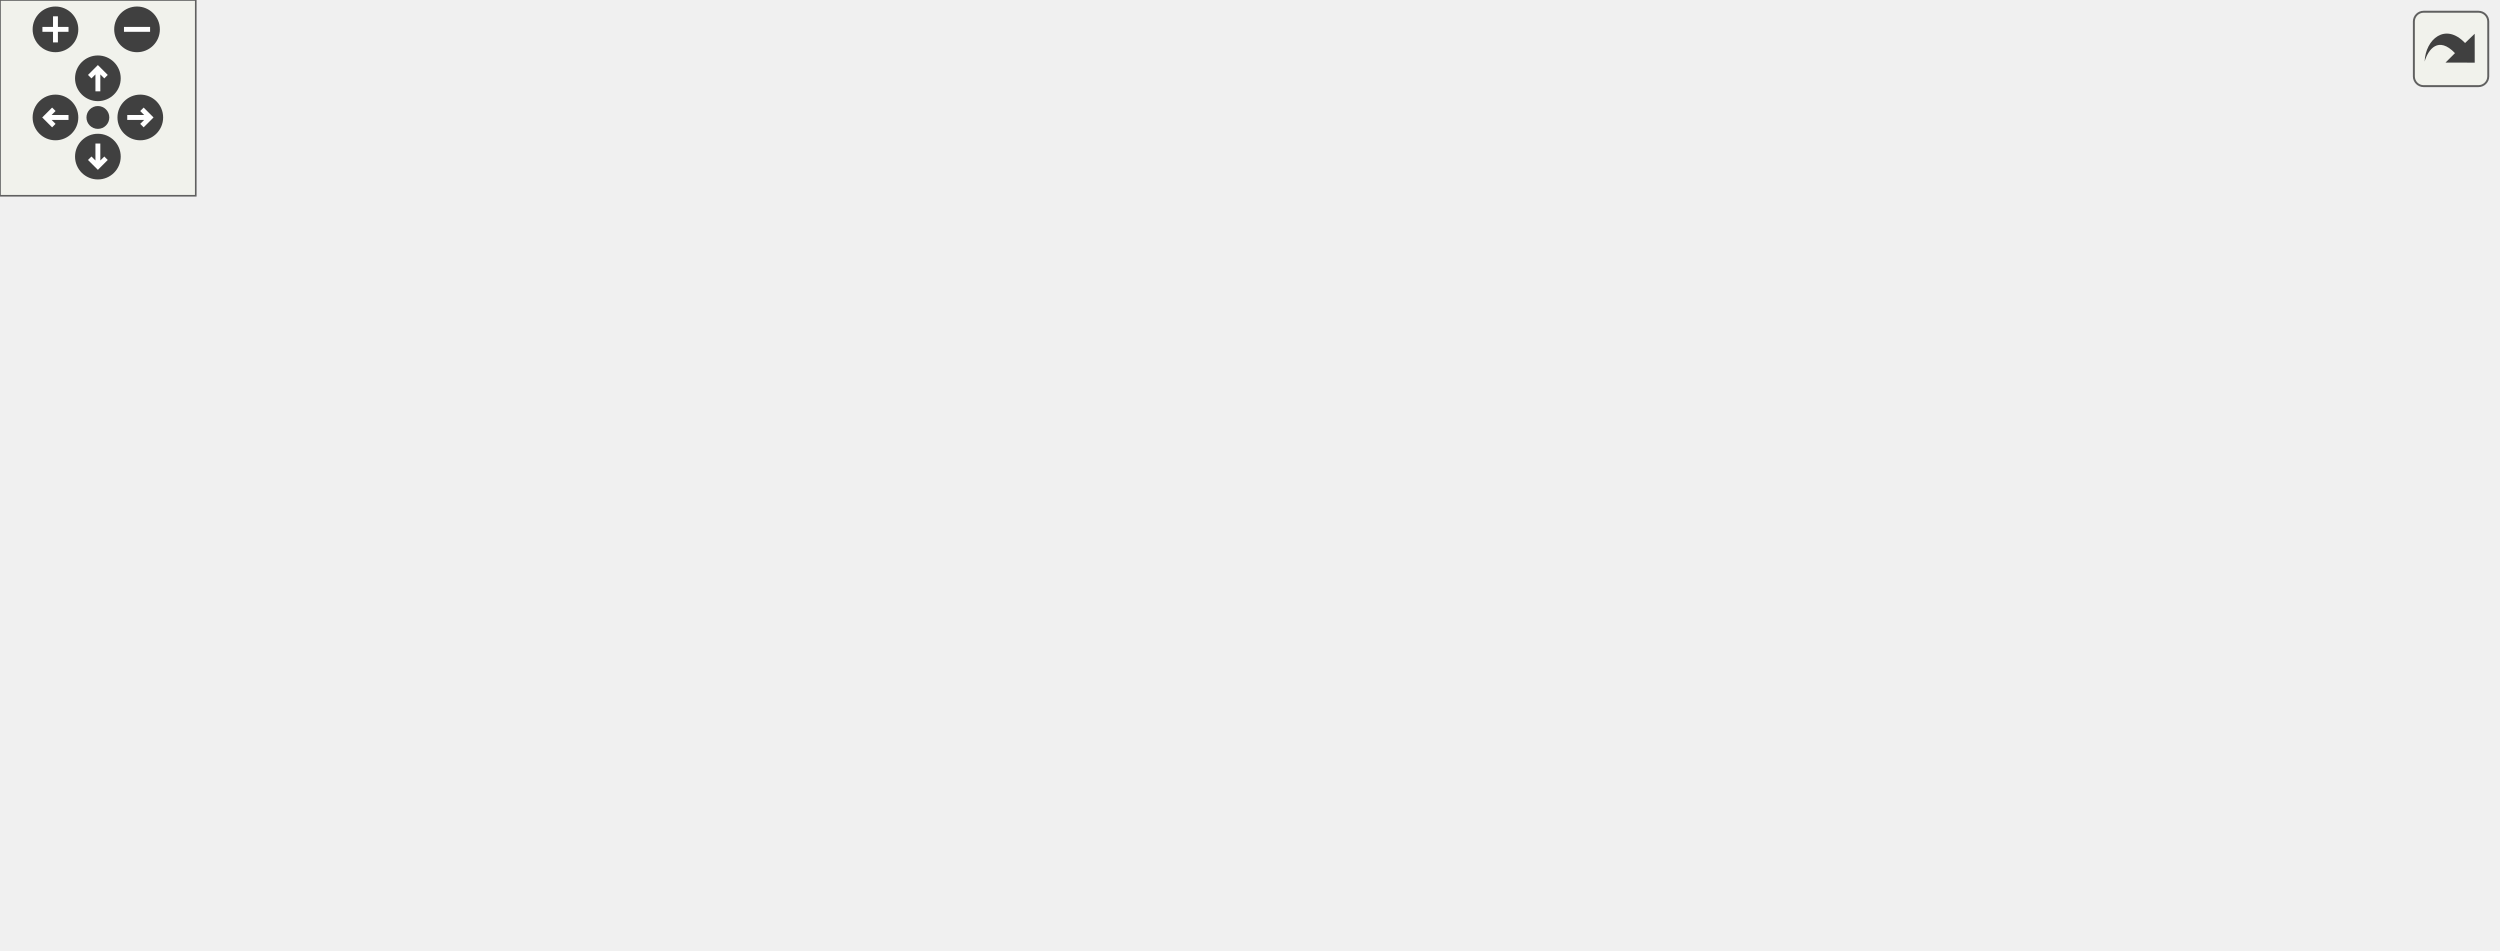
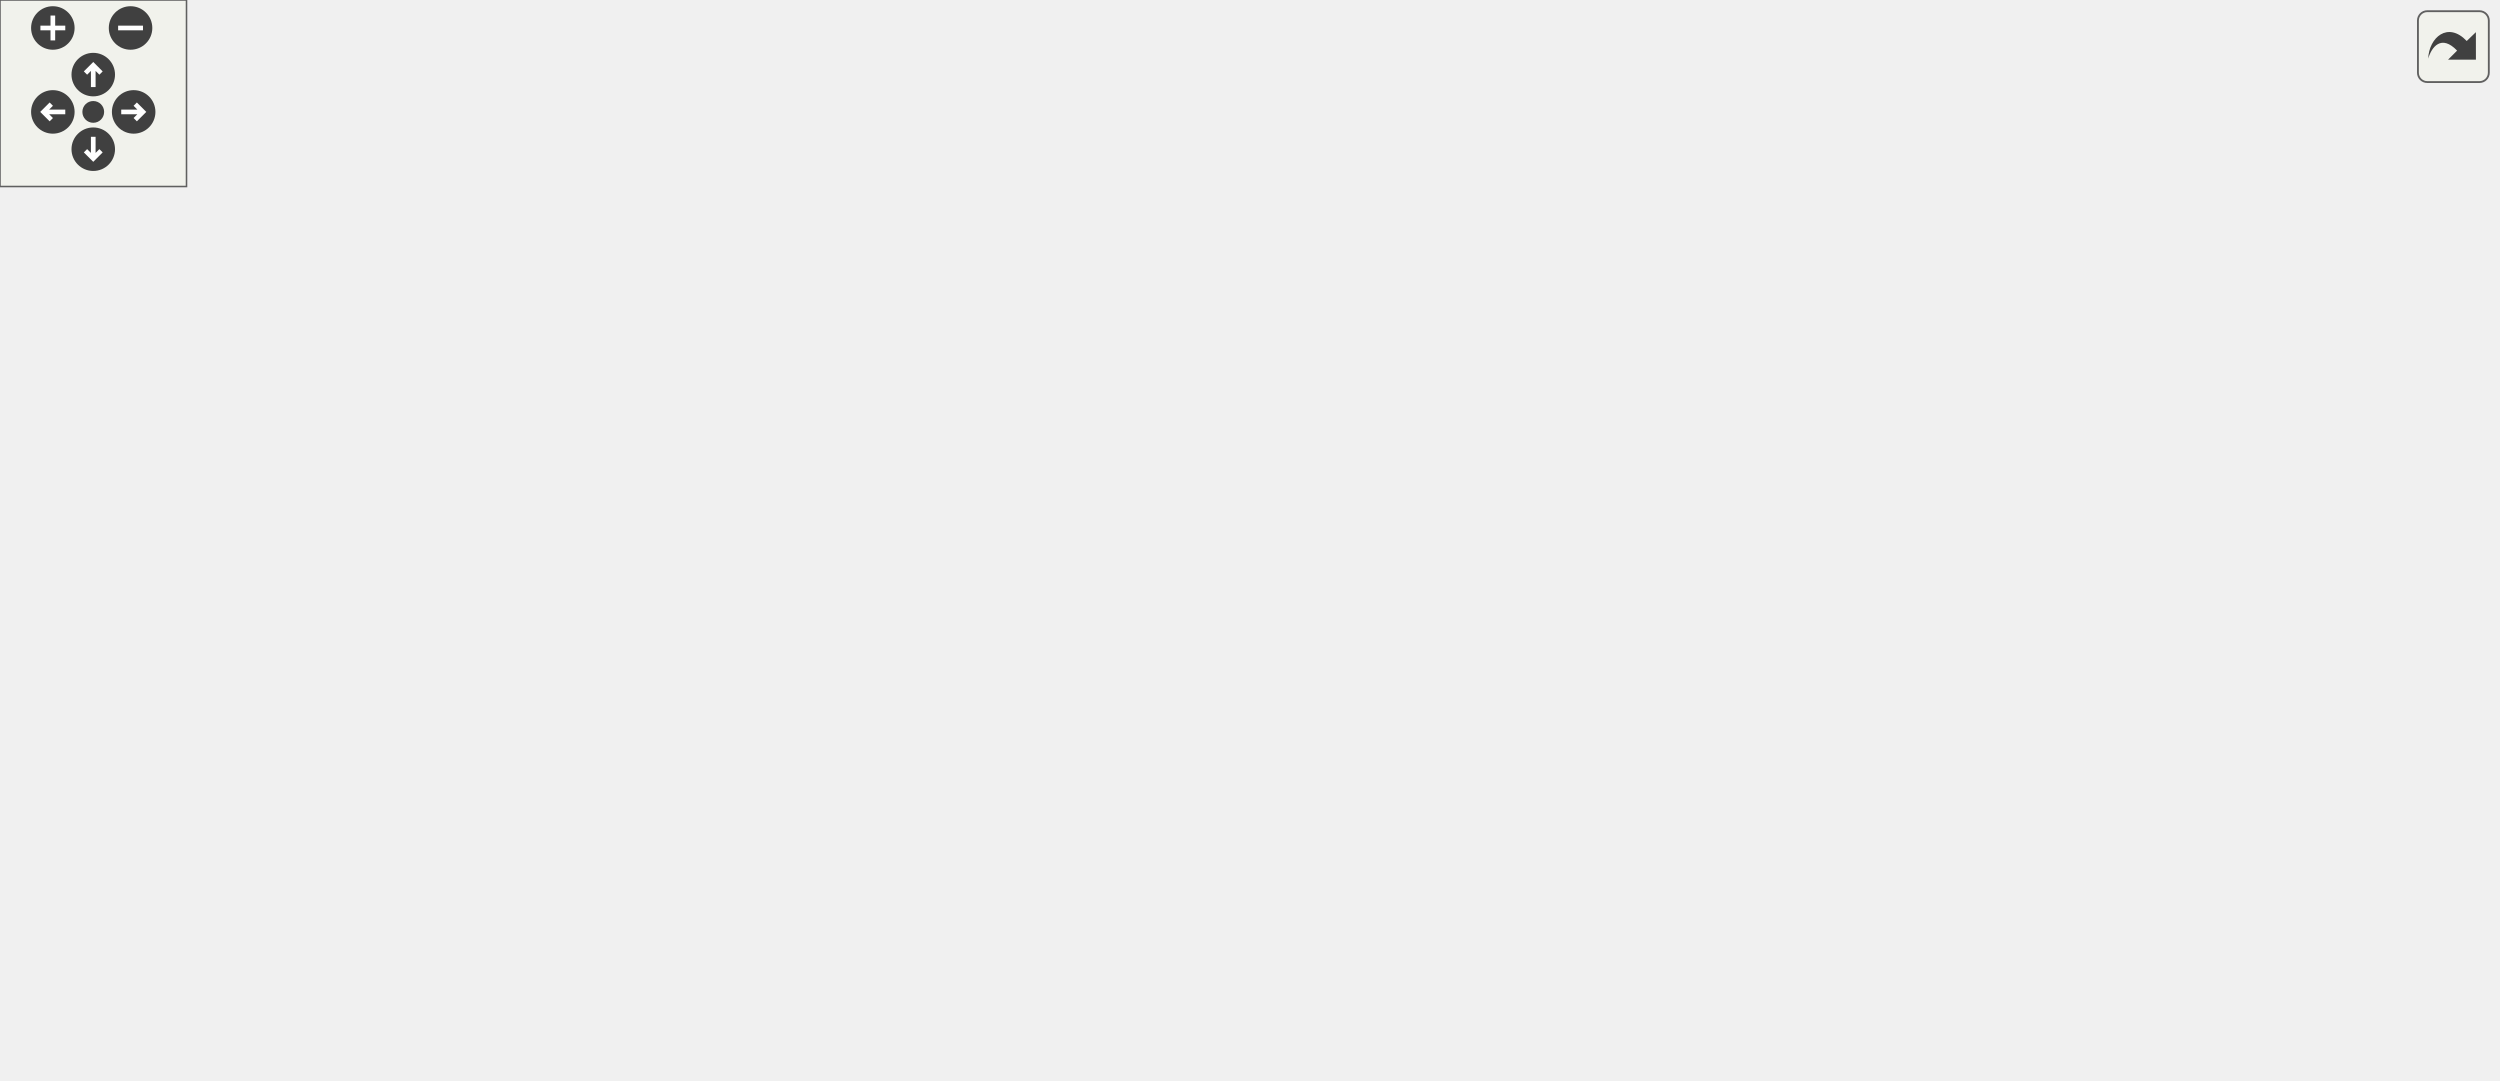
<svg xmlns="http://www.w3.org/2000/svg" xmlns:xlink="http://www.w3.org/1999/xlink" id="main" version="1.1" xml:space="preserve">
  <style type="text/css">
.edge:hover path { stroke: red; }
.edge:hover polygon { stroke: red; fill: red; }
</style>
  <defs>
    <circle id="rim" cx="0" cy="0" r="7" />
    <circle id="rim2" cx="0" cy="0" r="3.5" />
    <g id="zoomPlus">
      <use xlink:href="#rim" fill="#404040">
        <set attributeName="fill" to="#808080" begin="zoomplus.mouseover" end="zoomplus.mouseout" />
      </use>
      <path d="M-4,0h8M0,-4v8" fill="none" stroke="white" stroke-width="1.5" pointer-events="none" />
    </g>
    <g id="zoomMin">
      <use xlink:href="#rim" fill="#404040">
        <set attributeName="fill" to="#808080" begin="zoomminus.mouseover" end="zoomminus.mouseout" />
      </use>
      <path d="M-4,0h8" fill="none" stroke="white" stroke-width="1.5" pointer-events="none" />
    </g>
    <g id="dirArrow">
      <path fill="none" stroke="white" stroke-width="1.5" d="M0,-3.0v7 M-2.5,-0.5L0,-3.0L2.5,-0.5" />
    </g>
    <g id="resetDef">
      <use xlink:href="#rim2" fill="#404040">
        <set attributeName="fill" to="#808080" begin="reset.mouseover" end="reset.mouseout" />
      </use>
    </g>
  </defs>
  <svg id="graph" class="graph">
    <g id="viewport">
      <g id="node1" class="node">
-         <polygon fill="#bfbfbf" stroke="black" points="0.5,-76.5 0.5,-95.5 95.5,-95.5 95.5,-76.5 0.5,-76.5" />
-         <text text-anchor="middle" x="48" y="-83.5" font-family="Helvetica,sans-Serif" font-size="10.00">CA_CheckTeams</text>
+         <polygon fill="#bfbfbf" stroke="black" points="0.5,-95.5 0.5,-114.5 95.5,-114.5 95.5,-95.5 0.5,-95.5" />
+         <text text-anchor="middle" x="48" y="-102.5" font-family="Helvetica,sans-Serif" font-size="10.00">CA_CheckTeams</text>
      </g>
      <g id="node2" class="node">
        <g id="a_node2">
          <a xlink:href="../../d7/db6/sv__clanarena_8qc.html#a7b44031b9b3e81ef13dad8a190d736ff" target="_top" xlink:title="CA_count_alive_players">
-             <polygon fill="none" stroke="black" points="132,-95.5 132,-114.5 254,-114.5 254,-95.5 132,-95.5" />
-             <text text-anchor="middle" x="193" y="-102.5" font-family="Helvetica,sans-Serif" font-size="10.00">CA_count_alive_players</text>
+             <polygon fill="none" stroke="black" points="151,-152.5 151,-171.5 273,-171.5 273,-152.5 151,-152.5" />
+             <text text-anchor="middle" x="212" y="-159.5" font-family="Helvetica,sans-Serif" font-size="10.00">CA_count_alive_players</text>
          </a>
        </g>
      </g>
      <g id="edge1" class="edge">
-         <path fill="none" stroke="midnightblue" d="M95.823,-92.221C104.168,-93.33 113.024,-94.507 121.852,-95.68" />
-         <polygon fill="midnightblue" stroke="midnightblue" points="121.405,-99.151 131.779,-96.999 122.327,-92.212 121.405,-99.151" />
+         <path fill="none" stroke="midnightblue" d="M71.706,-114.622C88.28,-121.5 111.363,-130.777 132,-138 143.406,-141.992 155.867,-145.958 167.451,-149.481" />
+         <polygon fill="midnightblue" stroke="midnightblue" points="166.773,-152.932 177.357,-152.454 168.785,-146.227 166.773,-152.932" />
      </g>
      <g id="node4" class="node">
        <g id="a_node4">
          <a xlink:href="../../de/d4f/teamplay_8qc.html#ad8e889fc6c60b768543862d4e3454a49" target="_top" xlink:title="Returns the global team entity at the given index. ">
-             <polygon fill="none" stroke="black" points="488,-171.5 488,-190.5 622,-190.5 622,-171.5 488,-171.5" />
-             <text text-anchor="middle" x="555" y="-178.5" font-family="Helvetica,sans-Serif" font-size="10.00">Team_GetTeamFromIndex</text>
-           </a>
-         </g>
-       </g>
-       <g id="edge15" class="edge">
-         <path fill="none" stroke="midnightblue" d="M61.089,-95.659C94.806,-121.9 193.742,-194.202 290,-219 359.723,-236.962 381.142,-231.77 452,-219 477.732,-214.363 505.444,-203.638 525.479,-194.761" />
-         <polygon fill="midnightblue" stroke="midnightblue" points="527.003,-197.913 534.656,-190.586 524.104,-191.541 527.003,-197.913" />
+             <polygon fill="none" stroke="black" points="526,-228.5 526,-247.5 660,-247.5 660,-228.5 526,-228.5" />
+             <text text-anchor="middle" x="593" y="-235.5" font-family="Helvetica,sans-Serif" font-size="10.00">Team_GetTeamFromIndex</text>
+           </a>
+         </g>
+       </g>
+       <g id="edge17" class="edge">
+         <path fill="none" stroke="midnightblue" d="M57.945,-114.862C72.391,-130.381 102.256,-160.809 132,-181 212.094,-235.369 233.65,-254.34 328,-276 398.174,-292.11 419.142,-288.77 490,-276 515.732,-271.363 543.444,-260.638 563.479,-251.761" />
+         <polygon fill="midnightblue" stroke="midnightblue" points="565.003,-254.913 572.656,-247.586 562.104,-248.541 565.003,-254.913" />
      </g>
      <g id="node12" class="node">
        <g id="a_node12">
          <a xlink:href="../../de/d4f/teamplay_8qc.html#a2765472626f92378c08a7de683d8555d" target="_top" xlink:title="Returns the number of alive players in a team. ">
-             <polygon fill="none" stroke="black" points="290,-0.5 290,-19.5 452,-19.5 452,-0.5 290,-0.5" />
-             <text text-anchor="middle" x="371" y="-7.5" font-family="Helvetica,sans-Serif" font-size="10.00">Team_GetNumberOfAlivePlayers</text>
-           </a>
-         </g>
-       </g>
-       <g id="edge14" class="edge">
-         <path fill="none" stroke="midnightblue" d="M95.622,-81.424C137.856,-76.332 201.346,-66.298 254,-48 271.089,-42.061 273.064,-35.363 290,-29 296.799,-26.446 304.054,-24.156 311.317,-22.127" />
-         <polygon fill="midnightblue" stroke="midnightblue" points="312.409,-25.459 321.183,-19.521 310.621,-18.691 312.409,-25.459" />
+             <polygon fill="none" stroke="black" points="328,-57.5 328,-76.5 490,-76.5 490,-57.5 328,-57.5" />
+             <text text-anchor="middle" x="409" y="-64.5" font-family="Helvetica,sans-Serif" font-size="10.00">Team_GetNumberOfAlivePlayers</text>
+           </a>
+         </g>
+       </g>
+       <g id="edge15" class="edge">
+         <path fill="none" stroke="midnightblue" d="M95.937,-111.596C145.481,-117.04 225.456,-121.483 292,-105 309.561,-100.65 311.064,-92.363 328,-86 334.799,-83.446 342.054,-81.156 349.317,-79.127" />
+         <polygon fill="midnightblue" stroke="midnightblue" points="350.409,-82.459 359.183,-76.521 348.621,-75.691 350.409,-82.459" />
      </g>
      <g id="node13" class="node">
        <g id="a_node13">
+           <a xlink:href="../../d5/d14/scores__rules_8qc.html#ae01e878023ee1a5ecc45cc3d62c3895f" target="_top" xlink:title="NumTeams">
+             <polygon fill="none" stroke="black" points="178,-76.5 178,-95.5 246,-95.5 246,-76.5 178,-76.5" />
+             <text text-anchor="middle" x="212" y="-83.5" font-family="Helvetica,sans-Serif" font-size="10.00">NumTeams</text>
+           </a>
+         </g>
+       </g>
+       <g id="edge14" class="edge">
+         <path fill="none" stroke="midnightblue" d="M95.857,-99.504C118.526,-96.846 145.561,-93.675 167.737,-91.074" />
+         <polygon fill="midnightblue" stroke="midnightblue" points="168.346,-94.527 177.87,-89.886 167.531,-87.574 168.346,-94.527" />
+       </g>
+       <g id="node14" class="node">
+         <g id="a_node14">
+           <a xlink:href="../../de/d4f/teamplay_8qc.html#acfcc743a34a90d8a7fc8c381ea8cb690" target="_top" xlink:title="Returns the number of alive teams. ">
+             <polygon fill="none" stroke="black" points="132.5,-38.5 132.5,-57.5 291.5,-57.5 291.5,-38.5 132.5,-38.5" />
+             <text text-anchor="middle" x="212" y="-45.5" font-family="Helvetica,sans-Serif" font-size="10.00">Team_GetNumberOfAliveTeams</text>
+           </a>
+         </g>
+       </g>
+       <g id="edge16" class="edge">
+         <path fill="none" stroke="midnightblue" d="M67.366,-95.341C83.911,-86.945 109.082,-74.919 132,-67 139.312,-64.473 147.117,-62.157 154.868,-60.078" />
+         <polygon fill="midnightblue" stroke="midnightblue" points="155.803,-63.451 164.616,-57.572 154.06,-56.672 155.803,-63.451" />
+       </g>
+       <g id="node15" class="node">
+         <g id="a_node15">
          <a xlink:href="../../db/d07/teams_8qh.html#ac15de12fd4822619b3536b1061cbff75" target="_top" xlink:title="Converts team index into bit value that is used in team bitmasks. ">
-             <polygon fill="none" stroke="black" points="146,-19.5 146,-38.5 240,-38.5 240,-19.5 146,-19.5" />
-             <text text-anchor="middle" x="193" y="-26.5" font-family="Helvetica,sans-Serif" font-size="10.00">Team_IndexToBit</text>
-           </a>
-         </g>
-       </g>
-       <g id="edge16" class="edge">
-         <path fill="none" stroke="midnightblue" d="M72.935,-76.46C96.342,-67.129 132.195,-52.838 158.443,-42.376" />
-         <polygon fill="midnightblue" stroke="midnightblue" points="159.994,-45.526 167.987,-38.572 157.402,-39.023 159.994,-45.526" />
+             <polygon fill="none" stroke="black" points="165,-0.5 165,-19.5 259,-19.5 259,-0.5 165,-0.5" />
+             <text text-anchor="middle" x="212" y="-7.5" font-family="Helvetica,sans-Serif" font-size="10.00">Team_IndexToBit</text>
+           </a>
+         </g>
+       </g>
+       <g id="edge18" class="edge">
+         <path fill="none" stroke="midnightblue" d="M56.593,-95.412C70.008,-79.149 99.568,-46.245 132,-29 139.172,-25.186 147.115,-22.127 155.119,-19.675" />
+         <polygon fill="midnightblue" stroke="midnightblue" points="156.162,-23.018 164.865,-16.977 154.294,-16.272 156.162,-23.018" />
      </g>
      <g id="node3" class="node">
        <g id="a_node3">
          <a xlink:href="../../de/d4f/teamplay_8qc.html#ad893032506a755dcca370f86840e3b28" target="_top" xlink:title="Sets the number of alive players in a team. ">
-             <polygon fill="none" stroke="black" points="290.5,-190.5 290.5,-209.5 451.5,-209.5 451.5,-190.5 290.5,-190.5" />
-             <text text-anchor="middle" x="371" y="-197.5" font-family="Helvetica,sans-Serif" font-size="10.00">Team_SetNumberOfAlivePlayers</text>
+             <polygon fill="none" stroke="black" points="328.5,-247.5 328.5,-266.5 489.5,-266.5 489.5,-247.5 328.5,-247.5" />
+             <text text-anchor="middle" x="409" y="-254.5" font-family="Helvetica,sans-Serif" font-size="10.00">Team_SetNumberOfAlivePlayers</text>
          </a>
        </g>
      </g>
      <g id="edge2" class="edge">
-         <path fill="none" stroke="midnightblue" d="M204.416,-114.638C221.221,-129.717 255.893,-158.926 290,-176 298.947,-180.479 308.883,-184.287 318.624,-187.46" />
-         <polygon fill="midnightblue" stroke="midnightblue" points="317.67,-190.828 328.257,-190.423 319.728,-184.138 317.67,-190.828" />
+         <path fill="none" stroke="midnightblue" d="M226.166,-171.734C246.897,-186.682 288.833,-215.402 328,-233 337.723,-237.369 348.458,-241.207 358.822,-244.46" />
+         <polygon fill="midnightblue" stroke="midnightblue" points="358.016,-247.872 368.6,-247.397 360.03,-241.168 358.016,-247.872" />
      </g>
      <g id="edge3" class="edge">
-         <path fill="none" stroke="midnightblue" d="M214.131,-114.575C233.239,-123.274 262.977,-135.813 290,-143 352.115,-159.52 424.484,-169.297 477.727,-174.786" />
-         <polygon fill="midnightblue" stroke="midnightblue" points="477.475,-178.279 487.775,-175.795 478.175,-171.314 477.475,-178.279" />
+         <path fill="none" stroke="midnightblue" d="M237.762,-171.592C260.808,-180.18 296.274,-192.537 328,-200 390.46,-214.694 462.653,-224.614 515.741,-230.624" />
+         <polygon fill="midnightblue" stroke="midnightblue" points="515.434,-234.111 525.759,-231.737 516.207,-227.154 515.434,-234.111" />
      </g>
      <g id="node6" class="node">
        <g id="a_node6">
          <a xlink:href="../../de/d4f/teamplay_8qc.html#aad39064989d234d4d486a31899e4f137" target="_top" xlink:title="Returns whether the given entity belongs to a valid team. ">
-             <polygon fill="none" stroke="black" points="315,-76.5 315,-95.5 427,-95.5 427,-76.5 315,-76.5" />
-             <text text-anchor="middle" x="371" y="-83.5" font-family="Helvetica,sans-Serif" font-size="10.00">Entity_HasValidTeam</text>
+             <polygon fill="none" stroke="black" points="353,-133.5 353,-152.5 465,-152.5 465,-133.5 353,-133.5" />
+             <text text-anchor="middle" x="409" y="-140.5" font-family="Helvetica,sans-Serif" font-size="10.00">Entity_HasValidTeam</text>
          </a>
        </g>
      </g>
      <g id="edge5" class="edge">
-         <path fill="none" stroke="midnightblue" d="M254.077,-98.514C270.405,-96.752 288.164,-94.835 304.763,-93.043" />
-         <polygon fill="midnightblue" stroke="midnightblue" points="305.359,-96.499 314.925,-91.946 304.607,-89.539 305.359,-96.499" />
+         <path fill="none" stroke="midnightblue" d="M273.098,-156.144C295.126,-153.998 320.158,-151.559 342.626,-149.37" />
+         <polygon fill="midnightblue" stroke="midnightblue" points="343.136,-152.837 352.749,-148.383 342.457,-145.87 343.136,-152.837" />
      </g>
      <g id="node8" class="node">
        <g id="a_node8">
          <a xlink:href="../../d4/d0c/csprogsdefs_8qc.html#acbb54a239d76062465dccbc6a6c6e464" target="_top" xlink:title="entity">
-             <polygon fill="none" stroke="black" points="350.5,-38.5 350.5,-57.5 391.5,-57.5 391.5,-38.5 350.5,-38.5" />
-             <text text-anchor="middle" x="371" y="-45.5" font-family="Helvetica,sans-Serif" font-size="10.00">entity</text>
+             <polygon fill="none" stroke="black" points="388.5,-95.5 388.5,-114.5 429.5,-114.5 429.5,-95.5 388.5,-95.5" />
+             <text text-anchor="middle" x="409" y="-102.5" font-family="Helvetica,sans-Serif" font-size="10.00">entity</text>
          </a>
        </g>
      </g>
      <g id="edge7" class="edge">
-         <path fill="none" stroke="midnightblue" d="M217.993,-95.403C245.225,-84.526 286.367,-68.144 290,-67 306.484,-61.81 325.268,-57.279 340.491,-53.945" />
-         <polygon fill="midnightblue" stroke="midnightblue" points="341.338,-57.343 350.388,-51.835 339.878,-50.497 341.338,-57.343" />
+         <path fill="none" stroke="midnightblue" d="M246.624,-152.399C260.72,-148.215 277.234,-143.106 292,-138 308.225,-132.39 311.61,-129.107 328,-124 344.5,-118.859 363.285,-114.332 378.504,-110.987" />
+         <polygon fill="midnightblue" stroke="midnightblue" points="379.353,-114.384 388.398,-108.867 377.887,-107.54 379.353,-114.384" />
      </g>
      <g id="node9" class="node">
        <g id="a_node9">
          <a xlink:href="../../de/d4f/teamplay_8qc.html#a361810464bed269f4adfdde1177100bf" target="_top" xlink:title="Returns the team entity of the given entity. ">
-             <polygon fill="none" stroke="black" points="327,-114.5 327,-133.5 415,-133.5 415,-114.5 327,-114.5" />
-             <text text-anchor="middle" x="371" y="-121.5" font-family="Helvetica,sans-Serif" font-size="10.00">Entity_GetTeam</text>
+             <polygon fill="none" stroke="black" points="365,-171.5 365,-190.5 453,-190.5 453,-171.5 365,-171.5" />
+             <text text-anchor="middle" x="409" y="-178.5" font-family="Helvetica,sans-Serif" font-size="10.00">Entity_GetTeam</text>
          </a>
        </g>
      </g>
      <g id="edge8" class="edge">
-         <path fill="none" stroke="midnightblue" d="M254.077,-111.486C274.429,-113.683 297.004,-116.12 316.784,-118.255" />
-         <polygon fill="midnightblue" stroke="midnightblue" points="316.529,-121.748 326.847,-119.341 317.28,-114.788 316.529,-121.748" />
+         <path fill="none" stroke="midnightblue" d="M273.098,-167.856C299.162,-170.395 329.429,-173.344 354.681,-175.805" />
+         <polygon fill="midnightblue" stroke="midnightblue" points="354.517,-179.305 364.809,-176.792 355.196,-172.338 354.517,-179.305" />
      </g>
      <g id="edge13" class="edge">
-         <path fill="none" stroke="midnightblue" d="M227.941,-95.385C236.992,-91.804 246.367,-87.083 254,-81 275.982,-63.481 266.788,-44.853 290,-29 292.918,-27.007 296.019,-25.222 299.241,-23.624" />
-         <polygon fill="midnightblue" stroke="midnightblue" points="300.792,-26.766 308.589,-19.593 298.02,-20.338 300.792,-26.766" />
+         <path fill="none" stroke="midnightblue" d="M262.605,-152.473C272.936,-149.017 283.314,-144.335 292,-138 314.711,-121.438 304.788,-101.853 328,-86 330.918,-84.007 334.019,-82.222 337.241,-80.624" />
+         <polygon fill="midnightblue" stroke="midnightblue" points="338.792,-83.766 346.589,-76.593 336.02,-77.338 338.792,-83.766" />
      </g>
      <g id="node5" class="node">
        <g id="a_node5">
          <a xlink:href="../../db/d07/teams_8qh.html#a412e0e869a48ecb20307b6c916be7001" target="_top" xlink:title="Returns whether the team index is valid. ">
-             <polygon fill="none" stroke="black" points="661.5,-152.5 661.5,-171.5 762.5,-171.5 762.5,-152.5 661.5,-152.5" />
-             <text text-anchor="middle" x="712" y="-159.5" font-family="Helvetica,sans-Serif" font-size="10.00">Team_IsValidIndex</text>
+             <polygon fill="none" stroke="black" points="699.5,-209.5 699.5,-228.5 800.5,-228.5 800.5,-209.5 699.5,-209.5" />
+             <text text-anchor="middle" x="750" y="-216.5" font-family="Helvetica,sans-Serif" font-size="10.00">Team_IsValidIndex</text>
          </a>
        </g>
      </g>
      <g id="edge4" class="edge">
-         <path fill="none" stroke="midnightblue" d="M622.184,-172.887C631.852,-171.702 641.76,-170.487 651.289,-169.319" />
-         <polygon fill="midnightblue" stroke="midnightblue" points="651.951,-172.765 661.451,-168.074 651.099,-165.817 651.951,-172.765" />
+         <path fill="none" stroke="midnightblue" d="M660.184,-229.887C669.852,-228.702 679.76,-227.487 689.289,-226.319" />
+         <polygon fill="midnightblue" stroke="midnightblue" points="689.951,-229.765 699.451,-225.074 689.099,-222.817 689.951,-229.765" />
      </g>
      <g id="node7" class="node">
        <g id="a_node7">
          <a xlink:href="../../db/d07/teams_8qh.html#a19e04bfb672edb4669be6b04609b0be7" target="_top" xlink:title="Returns whether team value is valid. ">
-             <polygon fill="none" stroke="black" points="504.5,-57.5 504.5,-76.5 605.5,-76.5 605.5,-57.5 504.5,-57.5" />
-             <text text-anchor="middle" x="555" y="-64.5" font-family="Helvetica,sans-Serif" font-size="10.00">Team_IsValidTeam</text>
+             <polygon fill="none" stroke="black" points="542.5,-114.5 542.5,-133.5 643.5,-133.5 643.5,-114.5 542.5,-114.5" />
+             <text text-anchor="middle" x="593" y="-121.5" font-family="Helvetica,sans-Serif" font-size="10.00">Team_IsValidTeam</text>
          </a>
        </g>
      </g>
      <g id="edge6" class="edge">
-         <path fill="none" stroke="midnightblue" d="M427.1,-80.248C448.325,-78.032 472.653,-75.492 494.293,-73.233" />
-         <polygon fill="midnightblue" stroke="midnightblue" points="494.767,-76.703 504.349,-72.183 494.04,-69.741 494.767,-76.703" />
+         <path fill="none" stroke="midnightblue" d="M465.1,-137.248C486.325,-135.032 510.653,-132.492 532.293,-130.233" />
+         <polygon fill="midnightblue" stroke="midnightblue" points="532.767,-133.703 542.349,-129.183 532.04,-126.741 532.767,-133.703" />
      </g>
      <g id="edge12" class="edge">
-         <path fill="none" stroke="midnightblue" d="M404.356,-133.535C418.937,-137.876 436.357,-143.124 452,-148 473.032,-154.556 496.422,-162.105 515.492,-168.326" />
-         <polygon fill="midnightblue" stroke="midnightblue" points="514.442,-171.665 525.035,-171.446 516.618,-165.012 514.442,-171.665" />
+         <path fill="none" stroke="midnightblue" d="M442.356,-190.535C456.937,-194.876 474.357,-200.124 490,-205 511.032,-211.556 534.422,-219.105 553.492,-225.326" />
+         <polygon fill="midnightblue" stroke="midnightblue" points="552.442,-228.665 563.035,-228.446 554.618,-222.012 552.442,-228.665" />
      </g>
      <g id="edge11" class="edge">
-         <path fill="none" stroke="midnightblue" d="M415.279,-128.851C475.212,-135.569 583.715,-147.732 651.311,-155.309" />
-         <polygon fill="midnightblue" stroke="midnightblue" points="651.058,-158.803 661.385,-156.438 651.837,-151.846 651.058,-158.803" />
+         <path fill="none" stroke="midnightblue" d="M453.279,-185.851C513.212,-192.569 621.715,-204.732 689.311,-212.309" />
+         <polygon fill="midnightblue" stroke="midnightblue" points="689.058,-215.803 699.385,-213.438 689.837,-208.846 689.058,-215.803" />
      </g>
      <g id="node10" class="node">
        <g id="a_node10">
          <a xlink:href="../../de/d4f/teamplay_8qc.html#a22c172b1bbd702efeb58f24a2cb5ac27" target="_top" xlink:title="Returns the team index of the given entity. ">
-             <polygon fill="none" stroke="black" points="499,-95.5 499,-114.5 611,-114.5 611,-95.5 499,-95.5" />
-             <text text-anchor="middle" x="555" y="-102.5" font-family="Helvetica,sans-Serif" font-size="10.00">Entity_GetTeamIndex</text>
+             <polygon fill="none" stroke="black" points="537,-152.5 537,-171.5 649,-171.5 649,-152.5 537,-152.5" />
+             <text text-anchor="middle" x="593" y="-159.5" font-family="Helvetica,sans-Serif" font-size="10.00">Entity_GetTeamIndex</text>
          </a>
        </g>
      </g>
      <g id="edge9" class="edge">
-         <path fill="none" stroke="midnightblue" d="M415.131,-119.497C437.022,-117.212 464.079,-114.387 488.478,-111.84" />
-         <polygon fill="midnightblue" stroke="midnightblue" points="489.167,-115.287 498.749,-110.768 488.44,-108.325 489.167,-115.287" />
+         <path fill="none" stroke="midnightblue" d="M453.131,-176.497C475.022,-174.212 502.079,-171.387 526.478,-168.84" />
+         <polygon fill="midnightblue" stroke="midnightblue" points="527.167,-172.287 536.749,-167.768 526.44,-165.325 527.167,-172.287" />
      </g>
      <g id="node11" class="node">
        <g id="a_node11">
          <a xlink:href="../../db/d07/teams_8qh.html#a897aed6be6a82e4d6622abde399e002d" target="_top" xlink:title="Converts team value into team index. ">
-             <polygon fill="none" stroke="black" points="658.5,-95.5 658.5,-114.5 765.5,-114.5 765.5,-95.5 658.5,-95.5" />
-             <text text-anchor="middle" x="712" y="-102.5" font-family="Helvetica,sans-Serif" font-size="10.00">Team_TeamToIndex</text>
+             <polygon fill="none" stroke="black" points="696.5,-152.5 696.5,-171.5 803.5,-171.5 803.5,-152.5 696.5,-152.5" />
+             <text text-anchor="middle" x="750" y="-159.5" font-family="Helvetica,sans-Serif" font-size="10.00">Team_TeamToIndex</text>
          </a>
        </g>
      </g>
      <g id="edge10" class="edge">
-         <path fill="none" stroke="midnightblue" d="M611.084,-105C623.116,-105 635.937,-105 648.244,-105" />
-         <polygon fill="midnightblue" stroke="midnightblue" points="648.431,-108.5 658.431,-105 648.431,-101.5 648.431,-108.5" />
+         <path fill="none" stroke="midnightblue" d="M649.084,-162C661.116,-162 673.937,-162 686.244,-162" />
+         <polygon fill="midnightblue" stroke="midnightblue" points="686.431,-165.5 696.431,-162 686.431,-158.5 686.431,-165.5" />
      </g>
    </g>
  </svg>
  <g id="navigator" transform="translate(0 0)" fill="#404254">
    <rect fill="#f2f5e9" fill-opacity="0.5" stroke="#606060" stroke-width=".5" x="0" y="0" width="60" height="60" />
    <use id="zoomplus" xlink:href="#zoomPlus" x="17" y="9" />
    <use id="zoomminus" xlink:href="#zoomMin" x="42" y="9" />
    <use id="reset" xlink:href="#resetDef" x="30" y="36" />
    <g id="arrowUp" xlink:href="#dirArrow" transform="translate(30 24)">
      <use xlink:href="#rim" fill="#404040">
        <set attributeName="fill" to="#808080" begin="arrowUp.mouseover" end="arrowUp.mouseout" />
      </use>
      <path fill="none" stroke="white" stroke-width="1.5" d="M0,-3.0v7 M-2.5,-0.5L0,-3.0L2.5,-0.5" />
    </g>
    <g id="arrowRight" xlink:href="#dirArrow" transform="rotate(90) translate(36 -43)">
      <use xlink:href="#rim" fill="#404040">
        <set attributeName="fill" to="#808080" begin="arrowRight.mouseover" end="arrowRight.mouseout" />
      </use>
      <path fill="none" stroke="white" stroke-width="1.5" d="M0,-3.0v7 M-2.5,-0.5L0,-3.0L2.5,-0.5" />
    </g>
    <g id="arrowDown" xlink:href="#dirArrow" transform="rotate(180) translate(-30 -48)">
      <use xlink:href="#rim" fill="#404040">
        <set attributeName="fill" to="#808080" begin="arrowDown.mouseover" end="arrowDown.mouseout" />
      </use>
      <path fill="none" stroke="white" stroke-width="1.5" d="M0,-3.0v7 M-2.5,-0.5L0,-3.0L2.5,-0.5" />
    </g>
    <g id="arrowLeft" xlink:href="#dirArrow" transform="rotate(270) translate(-36 17)">
      <use xlink:href="#rim" fill="#404040">
        <set attributeName="fill" to="#808080" begin="arrowLeft.mouseover" end="arrowLeft.mouseout" />
      </use>
      <path fill="none" stroke="white" stroke-width="1.5" d="M0,-3.0v7 M-2.5,-0.5L0,-3.0L2.5,-0.5" />
    </g>
  </g>
  <svg viewBox="0 0 15 15" width="100%" height="30px" preserveAspectRatio="xMaxYMin meet">
    <g id="arrow_out" transform="scale(0.3 0.3)">
      <a xlink:href="sv__clanarena_8qc_a4eb56906efb5c8da7820d434817d4a0e_cgraph_org.svg" target="_base">
        <rect id="button" ry="5" rx="5" y="6" x="6" height="38" width="38" fill="#f2f5e9" fill-opacity="0.5" stroke="#606060" stroke-width="1.0" />
        <path id="arrow" d="M 11.5,31.437 C 11.94,20.098 22.043,11.323 32.159,21.979 L 37.069,17.246 C 37.069,17.246 37.088,32 37.088,32 L 22.16,31.978 C 22.16,31.978 26.998,27.14 26.998,27.14 C 18.529,18.264 13.292,25.23 11.5,31.437 z" style="fill:#404040;" />
      </a>
    </g>
  </svg>
</svg>
